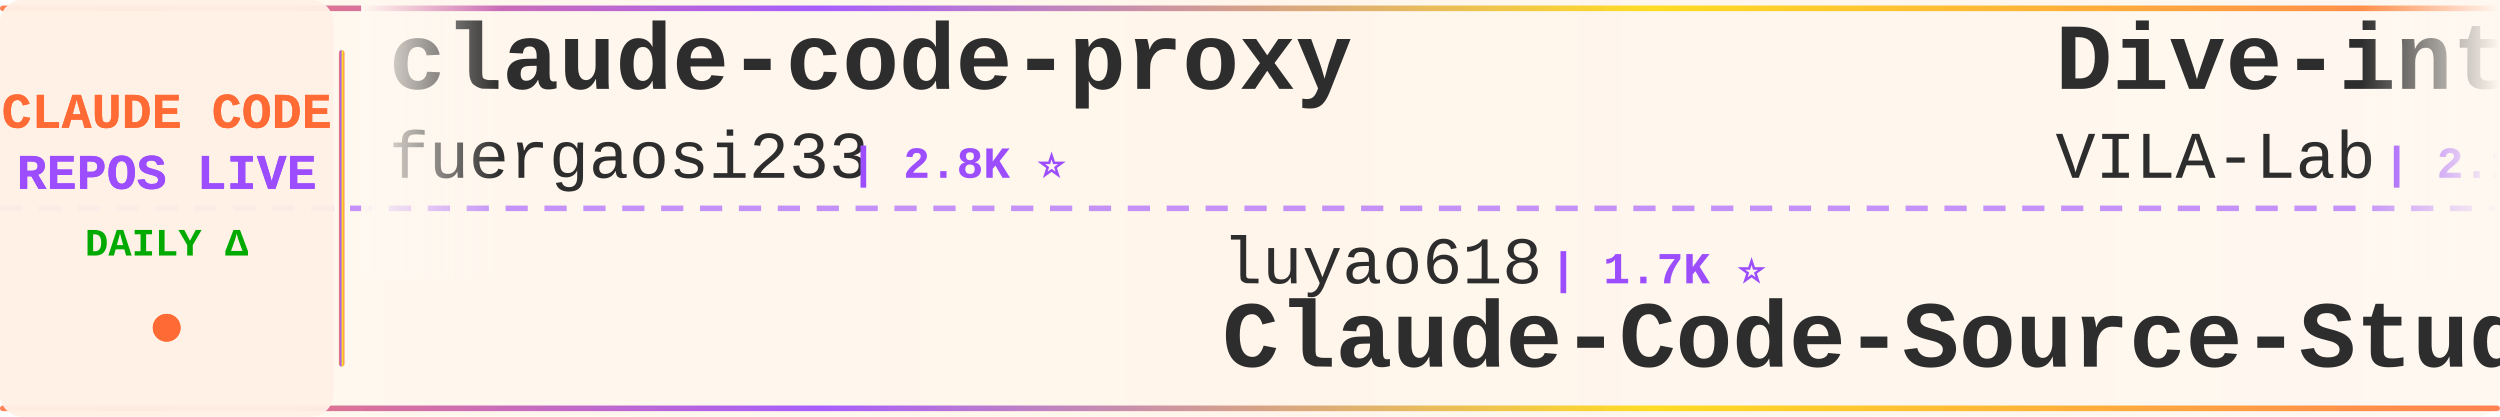
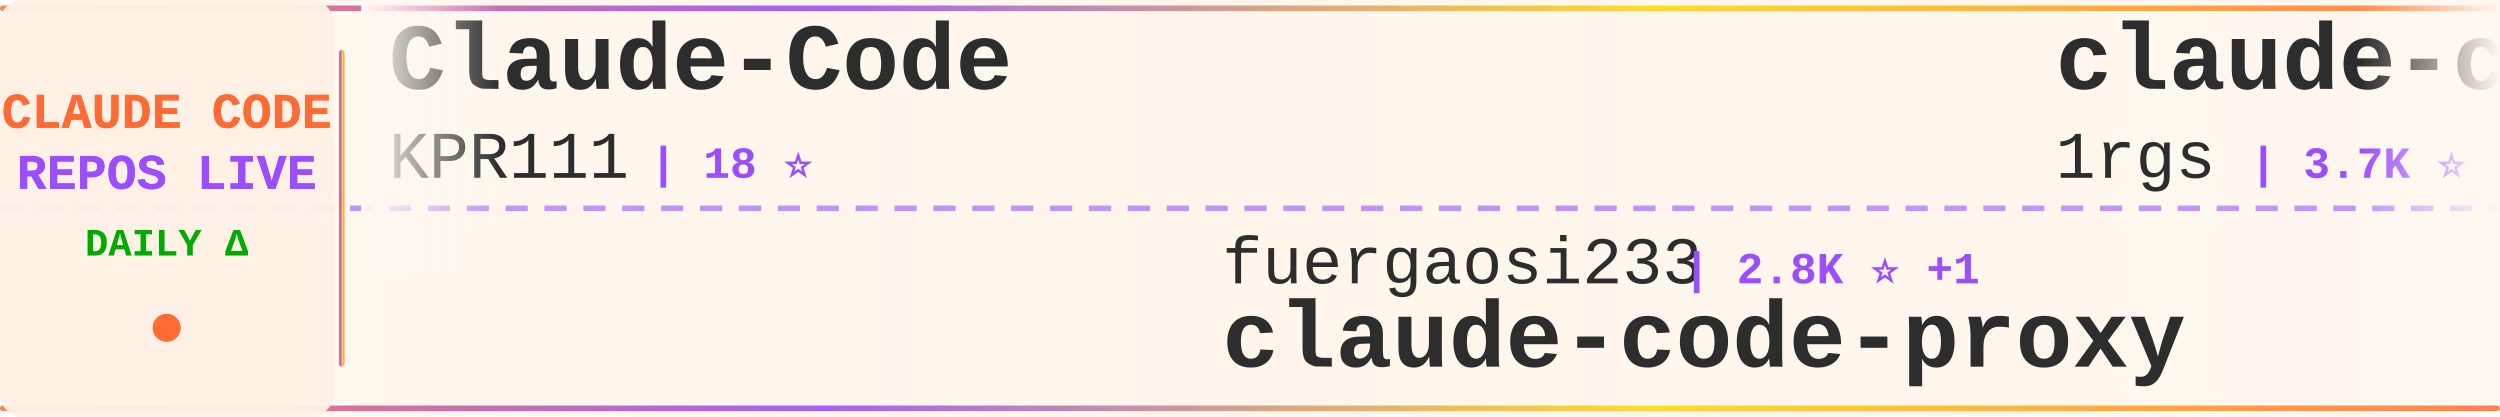
<svg xmlns="http://www.w3.org/2000/svg" width="900" height="150">
  <defs>
    <linearGradient id="tickerBg" x1="0%" y1="0%" x2="100%" y2="0%">
      <stop offset="0%" style="stop-color:#fff8f0;stop-opacity:0.98" />
      <stop offset="50%" style="stop-color:#fff5eb;stop-opacity:1" />
      <stop offset="100%" style="stop-color:#fff8f0;stop-opacity:0.98" />
    </linearGradient>
    <linearGradient id="borderGrad" x1="0%" y1="0%" x2="100%" y2="0%">
      <stop offset="0%" style="stop-color:#FF6B35;stop-opacity:0.85">
        <animate attributeName="stop-opacity" values="0.85;1;0.85" dur="2s" repeatCount="indefinite" />
      </stop>
      <stop offset="33%" style="stop-color:#9C4EFF;stop-opacity:0.9">
        <animate attributeName="stop-opacity" values="0.9;1;0.9" dur="2.2s" repeatCount="indefinite" />
      </stop>
      <stop offset="66%" style="stop-color:#FFD700;stop-opacity:0.85">
        <animate attributeName="stop-opacity" values="0.85;1;0.85" dur="1.8s" repeatCount="indefinite" />
      </stop>
      <stop offset="100%" style="stop-color:#FF6B35;stop-opacity:0.85">
        <animate attributeName="stop-opacity" values="0.85;1;0.85" dur="2s" repeatCount="indefinite" />
      </stop>
    </linearGradient>
    <filter id="textGlow">
      <feGaussianBlur stdDeviation="0.15" result="coloredBlur" />
      <feMerge>
        <feMergeNode in="coloredBlur" />
        <feMergeNode in="SourceGraphic" />
      </feMerge>
    </filter>
    <filter id="metricGlow">
      <feGaussianBlur stdDeviation="0.2" result="coloredBlur" />
      <feMerge>
        <feMergeNode in="coloredBlur" />
        <feMergeNode in="SourceGraphic" />
      </feMerge>
    </filter>
    <linearGradient id="leftFade" x1="0%" y1="0%" x2="100%" y2="0%">
      <stop offset="0%" style="stop-color:#fff8f0;stop-opacity:1" />
      <stop offset="100%" style="stop-color:#fff8f0;stop-opacity:0" />
    </linearGradient>
    <linearGradient id="rightFade" x1="0%" y1="0%" x2="100%" y2="0%">
      <stop offset="0%" style="stop-color:#fff8f0;stop-opacity:0" />
      <stop offset="100%" style="stop-color:#fff8f0;stop-opacity:1" />
    </linearGradient>
  </defs>
  <rect width="900" height="150" fill="url(#tickerBg)" rx="8" />
  <rect x="0" y="2" width="900" height="2" fill="url(#borderGrad)" rx="1" />
  <rect x="0" y="146" width="900" height="2" fill="url(#borderGrad)" rx="1" />
  <line x1="0" y1="75" x2="900" y2="75" stroke="#9C4EFF" stroke-width="2" stroke-dasharray="8 6" opacity="0.6" />
  <rect x="0" y="0" width="120" height="150" fill="#fff0e6" opacity="0.95" rx="8" />
  <text x="60" y="46" font-family="'Courier New', monospace" font-size="18" font-weight="bold" fill="#FF6B35" text-anchor="middle" filter="url(#textGlow)">
    CLAUDE CODE
  </text>
  <text x="60" y="68" font-family="'Courier New', monospace" font-size="18" font-weight="bold" fill="#9C4EFF" text-anchor="middle" filter="url(#textGlow)">
    REPOS LIVE
  </text>
  <text x="60" y="92" font-family="'Courier New', monospace" font-size="14" font-weight="bold" fill="#00aa00" text-anchor="middle">
    DAILY Δ
  </text>
  <circle cx="60" cy="118" r="5" fill="#FF6B35" filter="url(#metricGlow)">
    <animate attributeName="r" values="4;6;4" dur="1.5s" repeatCount="indefinite" />
    <animate attributeName="opacity" values="0.6;1;0.6" dur="1.5s" repeatCount="indefinite" />
  </circle>
  <rect x="122" y="18" width="2" height="114" fill="url(#borderGrad)" rx="1" />
  <clipPath id="tickerClip">
    <rect x="130" y="0" width="770" height="150" />
  </clipPath>
  <g clip-path="url(#tickerClip)">
    <g id="tickerItems">
      <animateTransform attributeName="transform" attributeType="XML" type="translate" from="0 0" to="-3000 0" dur="54s" repeatCount="indefinite" />
      <g transform="translate(0, 0)">
-         <text x="140" y="32" font-family="'Courier New', monospace" font-size="34" font-weight="bold" fill="#2d2d2d">claude-code-proxy</text>
-         <text x="140" y="64" font-family="'Courier New', monospace" font-size="24" font-weight="normal" fill="#2d2d2d" opacity="1.0">fuergaosi233</text>
-         <text x="306" y="64" font-family="'Courier New', monospace" font-size="16" font-weight="bold" fill="#9C4EFF"> | 2.8K ⭐</text>
+         <text x="140" y="32" font-family="'Courier New', monospace" font-size="34" font-weight="bold" fill="#2d2d2d">Claude-Code</text>
+         <text x="140" y="64" font-family="'Courier New', monospace" font-size="24" font-weight="normal" fill="#2d2d2d" opacity="1.0">KPR111</text>
+         <text x="234" y="64" font-family="'Courier New', monospace" font-size="16" font-weight="bold" fill="#9C4EFF"> | 18 ⭐</text>
      </g>
      <g transform="translate(300, 0)">
-         <text x="140" y="102" font-family="'Courier New', monospace" font-size="24" font-weight="normal" fill="#2d2d2d" opacity="1.0">luyao618</text>
-         <text x="258" y="102" font-family="'Courier New', monospace" font-size="16" font-weight="bold" fill="#9C4EFF"> | 1.7K ⭐</text>
-         <text x="140" y="132" font-family="'Courier New', monospace" font-size="34" font-weight="bold" fill="#2d2d2d">Claude-Code-Source-Study</text>
+         <text x="140" y="102" font-family="'Courier New', monospace" font-size="24" font-weight="normal" fill="#2d2d2d" opacity="1.0">fuergaosi233</text>
+         <text x="306" y="102" font-family="'Courier New', monospace" font-size="16" font-weight="bold" fill="#9C4EFF"> | 2.8K ⭐ +1</text>
+         <text x="140" y="132" font-family="'Courier New', monospace" font-size="34" font-weight="bold" fill="#2d2d2d">claude-code-proxy</text>
      </g>
      <g transform="translate(600, 0)">
-         <text x="140" y="32" font-family="'Courier New', monospace" font-size="34" font-weight="bold" fill="#2d2d2d">Dive-into-Claude-Code</text>
-         <text x="140" y="64" font-family="'Courier New', monospace" font-size="24" font-weight="normal" fill="#2d2d2d" opacity="1.0">VILA-Lab</text>
-         <text x="258" y="64" font-family="'Courier New', monospace" font-size="16" font-weight="bold" fill="#9C4EFF"> | 2.1K ⭐ +1</text>
+         <text x="140" y="32" font-family="'Courier New', monospace" font-size="34" font-weight="bold" fill="#2d2d2d">claude-code-proxy</text>
+         <text x="140" y="64" font-family="'Courier New', monospace" font-size="24" font-weight="normal" fill="#2d2d2d" opacity="1.0">1rgs</text>
+         <text x="210" y="64" font-family="'Courier New', monospace" font-size="16" font-weight="bold" fill="#9C4EFF"> | 3.7K ⭐</text>
      </g>
      <g transform="translate(900, 0)">
-         <text x="140" y="102" font-family="'Courier New', monospace" font-size="24" font-weight="normal" fill="#2d2d2d" opacity="1.0">asgeirtj</text>
-         <text x="258" y="102" font-family="'Courier New', monospace" font-size="16" font-weight="bold" fill="#9C4EFF"> | 63.5K ⭐ +12</text>
-         <text x="140" y="132" font-family="'Courier New', monospace" font-size="34" font-weight="bold" fill="#2d2d2d">system_prompts_leaks</text>
+         <text x="140" y="102" font-family="'Courier New', monospace" font-size="24" font-weight="normal" fill="#2d2d2d" opacity="1.0">WorldFlowAI</text>
+         <text x="294" y="102" font-family="'Courier New', monospace" font-size="16" font-weight="bold" fill="#9C4EFF"> | 1.7K ⭐ +2</text>
+         <text x="140" y="132" font-family="'Courier New', monospace" font-size="34" font-weight="bold" fill="#2d2d2d">everything-claude-code</text>
      </g>
      <g transform="translate(1200, 0)">
-         <text x="140" y="32" font-family="'Courier New', monospace" font-size="34" font-weight="bold" fill="#2d2d2d">awesome-claude-code</text>
-         <text x="140" y="64" font-family="'Courier New', monospace" font-size="24" font-weight="normal" fill="#2d2d2d" opacity="1.0">jqueryscript</text>
-         <text x="306" y="64" font-family="'Courier New', monospace" font-size="16" font-weight="bold" fill="#9C4EFF"> | 504 ⭐</text>
+         <text x="140" y="32" font-family="'Courier New', monospace" font-size="34" font-weight="bold" fill="#2d2d2d">claude-code-templates</text>
+         <text x="140" y="64" font-family="'Courier New', monospace" font-size="24" font-weight="normal" fill="#2d2d2d" opacity="1.0">davila7</text>
+         <text x="246" y="64" font-family="'Courier New', monospace" font-size="16" font-weight="bold" fill="#9C4EFF"> | 30.4K ⭐ +4</text>
      </g>
      <g transform="translate(1500, 0)">
-         <text x="140" y="102" font-family="'Courier New', monospace" font-size="24" font-weight="normal" fill="#2d2d2d" opacity="1.0">alejandrobalderas</text>
-         <text x="366" y="102" font-family="'Courier New', monospace" font-size="16" font-weight="bold" fill="#9C4EFF"> | 2.8K ⭐</text>
-         <text x="140" y="132" font-family="'Courier New', monospace" font-size="34" font-weight="bold" fill="#2d2d2d">claude-code-from-source</text>
+         <text x="140" y="102" font-family="'Courier New', monospace" font-size="24" font-weight="normal" fill="#2d2d2d" opacity="1.0">sugyan</text>
+         <text x="234" y="102" font-family="'Courier New', monospace" font-size="16" font-weight="bold" fill="#9C4EFF"> | 1.1K ⭐ +1</text>
+         <text x="140" y="132" font-family="'Courier New', monospace" font-size="34" font-weight="bold" fill="#2d2d2d">claude-code-webui</text>
      </g>
      <g transform="translate(1800, 0)">
-         <text x="140" y="32" font-family="'Courier New', monospace" font-size="34" font-weight="bold" fill="#2d2d2d">claude-code-guide</text>
-         <text x="140" y="64" font-family="'Courier New', monospace" font-size="24" font-weight="normal" fill="#2d2d2d" opacity="1.0">zebbern</text>
-         <text x="246" y="64" font-family="'Courier New', monospace" font-size="16" font-weight="bold" fill="#9C4EFF"> | 4.6K ⭐</text>
+         <text x="140" y="32" font-family="'Courier New', monospace" font-size="34" font-weight="bold" fill="#2d2d2d">claude-code-workflows</text>
+         <text x="140" y="64" font-family="'Courier New', monospace" font-size="24" font-weight="normal" fill="#2d2d2d" opacity="1.0">OneRedOak</text>
+         <text x="270" y="64" font-family="'Courier New', monospace" font-size="16" font-weight="bold" fill="#9C4EFF"> | 3.9K ⭐</text>
      </g>
      <g transform="translate(2100, 0)">
-         <text x="140" y="102" font-family="'Courier New', monospace" font-size="24" font-weight="normal" fill="#2d2d2d" opacity="1.0">centminmod</text>
-         <text x="282" y="102" font-family="'Courier New', monospace" font-size="16" font-weight="bold" fill="#9C4EFF"> | 2.6K ⭐</text>
-         <text x="140" y="132" font-family="'Courier New', monospace" font-size="34" font-weight="bold" fill="#2d2d2d">my-claude-code-setup</text>
+         <text x="140" y="102" font-family="'Courier New', monospace" font-size="24" font-weight="normal" fill="#2d2d2d" opacity="1.0">RichardAtCT</text>
+         <text x="294" y="102" font-family="'Courier New', monospace" font-size="16" font-weight="bold" fill="#9C4EFF"> | 2.8K ⭐ +1</text>
+         <text x="140" y="132" font-family="'Courier New', monospace" font-size="34" font-weight="bold" fill="#2d2d2d">claude-code-telegram</text>
      </g>
      <g transform="translate(2400, 0)">
-         <text x="140" y="32" font-family="'Courier New', monospace" font-size="34" font-weight="bold" fill="#2d2d2d">claude_code_src</text>
-         <text x="140" y="64" font-family="'Courier New', monospace" font-size="24" font-weight="normal" fill="#2d2d2d" opacity="1.0">ponponon</text>
-         <text x="258" y="64" font-family="'Courier New', monospace" font-size="16" font-weight="bold" fill="#9C4EFF"> | 2.3K ⭐</text>
+         <text x="140" y="32" font-family="'Courier New', monospace" font-size="34" font-weight="bold" fill="#2d2d2d">claude-code-analysis</text>
+         <text x="140" y="64" font-family="'Courier New', monospace" font-size="24" font-weight="normal" fill="#2d2d2d" opacity="1.0">liuup</text>
+         <text x="222" y="64" font-family="'Courier New', monospace" font-size="16" font-weight="bold" fill="#9C4EFF"> | 3.8K ⭐</text>
      </g>
      <g transform="translate(2700, 0)">
-         <text x="140" y="102" font-family="'Courier New', monospace" font-size="24" font-weight="normal" fill="#2d2d2d" opacity="1.0">xu-xiang</text>
-         <text x="258" y="102" font-family="'Courier New', monospace" font-size="16" font-weight="bold" fill="#9C4EFF"> | 1.9K ⭐ -1</text>
-         <text x="140" y="132" font-family="'Courier New', monospace" font-size="34" font-weight="bold" fill="#2d2d2d">everything-claude-code-z...</text>
+         <text x="140" y="102" font-family="'Courier New', monospace" font-size="24" font-weight="normal" fill="#2d2d2d" opacity="1.0">Maciek-roboblog</text>
+         <text x="342" y="102" font-family="'Courier New', monospace" font-size="16" font-weight="bold" fill="#9C4EFF"> | 8.7K ⭐</text>
+         <text x="140" y="132" font-family="'Courier New', monospace" font-size="34" font-weight="bold" fill="#2d2d2d">Claude-Code-Usage-Monito...</text>
      </g>
      <g transform="translate(3000, 0)">
-         <text x="140" y="32" font-family="'Courier New', monospace" font-size="34" font-weight="bold" fill="#2d2d2d">claude-code-proxy</text>
-         <text x="140" y="64" font-family="'Courier New', monospace" font-size="24" font-weight="normal" fill="#2d2d2d" opacity="1.0">fuergaosi233</text>
-         <text x="306" y="64" font-family="'Courier New', monospace" font-size="16" font-weight="bold" fill="#9C4EFF"> | 2.8K ⭐</text>
+         <text x="140" y="32" font-family="'Courier New', monospace" font-size="34" font-weight="bold" fill="#2d2d2d">Claude-Code</text>
+         <text x="140" y="64" font-family="'Courier New', monospace" font-size="24" font-weight="normal" fill="#2d2d2d" opacity="1.0">KPR111</text>
+         <text x="234" y="64" font-family="'Courier New', monospace" font-size="16" font-weight="bold" fill="#9C4EFF"> | 18 ⭐</text>
      </g>
      <g transform="translate(3300, 0)">
-         <text x="140" y="102" font-family="'Courier New', monospace" font-size="24" font-weight="normal" fill="#2d2d2d" opacity="1.0">luyao618</text>
-         <text x="258" y="102" font-family="'Courier New', monospace" font-size="16" font-weight="bold" fill="#9C4EFF"> | 1.7K ⭐</text>
-         <text x="140" y="132" font-family="'Courier New', monospace" font-size="34" font-weight="bold" fill="#2d2d2d">Claude-Code-Source-Study</text>
+         <text x="140" y="102" font-family="'Courier New', monospace" font-size="24" font-weight="normal" fill="#2d2d2d" opacity="1.0">fuergaosi233</text>
+         <text x="306" y="102" font-family="'Courier New', monospace" font-size="16" font-weight="bold" fill="#9C4EFF"> | 2.8K ⭐ +1</text>
+         <text x="140" y="132" font-family="'Courier New', monospace" font-size="34" font-weight="bold" fill="#2d2d2d">claude-code-proxy</text>
      </g>
      <g transform="translate(3600, 0)">
-         <text x="140" y="32" font-family="'Courier New', monospace" font-size="34" font-weight="bold" fill="#2d2d2d">Dive-into-Claude-Code</text>
-         <text x="140" y="64" font-family="'Courier New', monospace" font-size="24" font-weight="normal" fill="#2d2d2d" opacity="1.0">VILA-Lab</text>
-         <text x="258" y="64" font-family="'Courier New', monospace" font-size="16" font-weight="bold" fill="#9C4EFF"> | 2.1K ⭐ +1</text>
+         <text x="140" y="32" font-family="'Courier New', monospace" font-size="34" font-weight="bold" fill="#2d2d2d">claude-code-proxy</text>
+         <text x="140" y="64" font-family="'Courier New', monospace" font-size="24" font-weight="normal" fill="#2d2d2d" opacity="1.0">1rgs</text>
+         <text x="210" y="64" font-family="'Courier New', monospace" font-size="16" font-weight="bold" fill="#9C4EFF"> | 3.7K ⭐</text>
      </g>
      <g transform="translate(3900, 0)">
-         <text x="140" y="102" font-family="'Courier New', monospace" font-size="24" font-weight="normal" fill="#2d2d2d" opacity="1.0">asgeirtj</text>
-         <text x="258" y="102" font-family="'Courier New', monospace" font-size="16" font-weight="bold" fill="#9C4EFF"> | 63.5K ⭐ +12</text>
-         <text x="140" y="132" font-family="'Courier New', monospace" font-size="34" font-weight="bold" fill="#2d2d2d">system_prompts_leaks</text>
+         <text x="140" y="102" font-family="'Courier New', monospace" font-size="24" font-weight="normal" fill="#2d2d2d" opacity="1.0">WorldFlowAI</text>
+         <text x="294" y="102" font-family="'Courier New', monospace" font-size="16" font-weight="bold" fill="#9C4EFF"> | 1.7K ⭐ +2</text>
+         <text x="140" y="132" font-family="'Courier New', monospace" font-size="34" font-weight="bold" fill="#2d2d2d">everything-claude-code</text>
      </g>
    </g>
  </g>
  <rect x="130" y="0" width="50" height="100" fill="url(#leftFade)" />
  <rect x="850" y="0" width="50" height="100" fill="url(#rightFade)" />
</svg>
